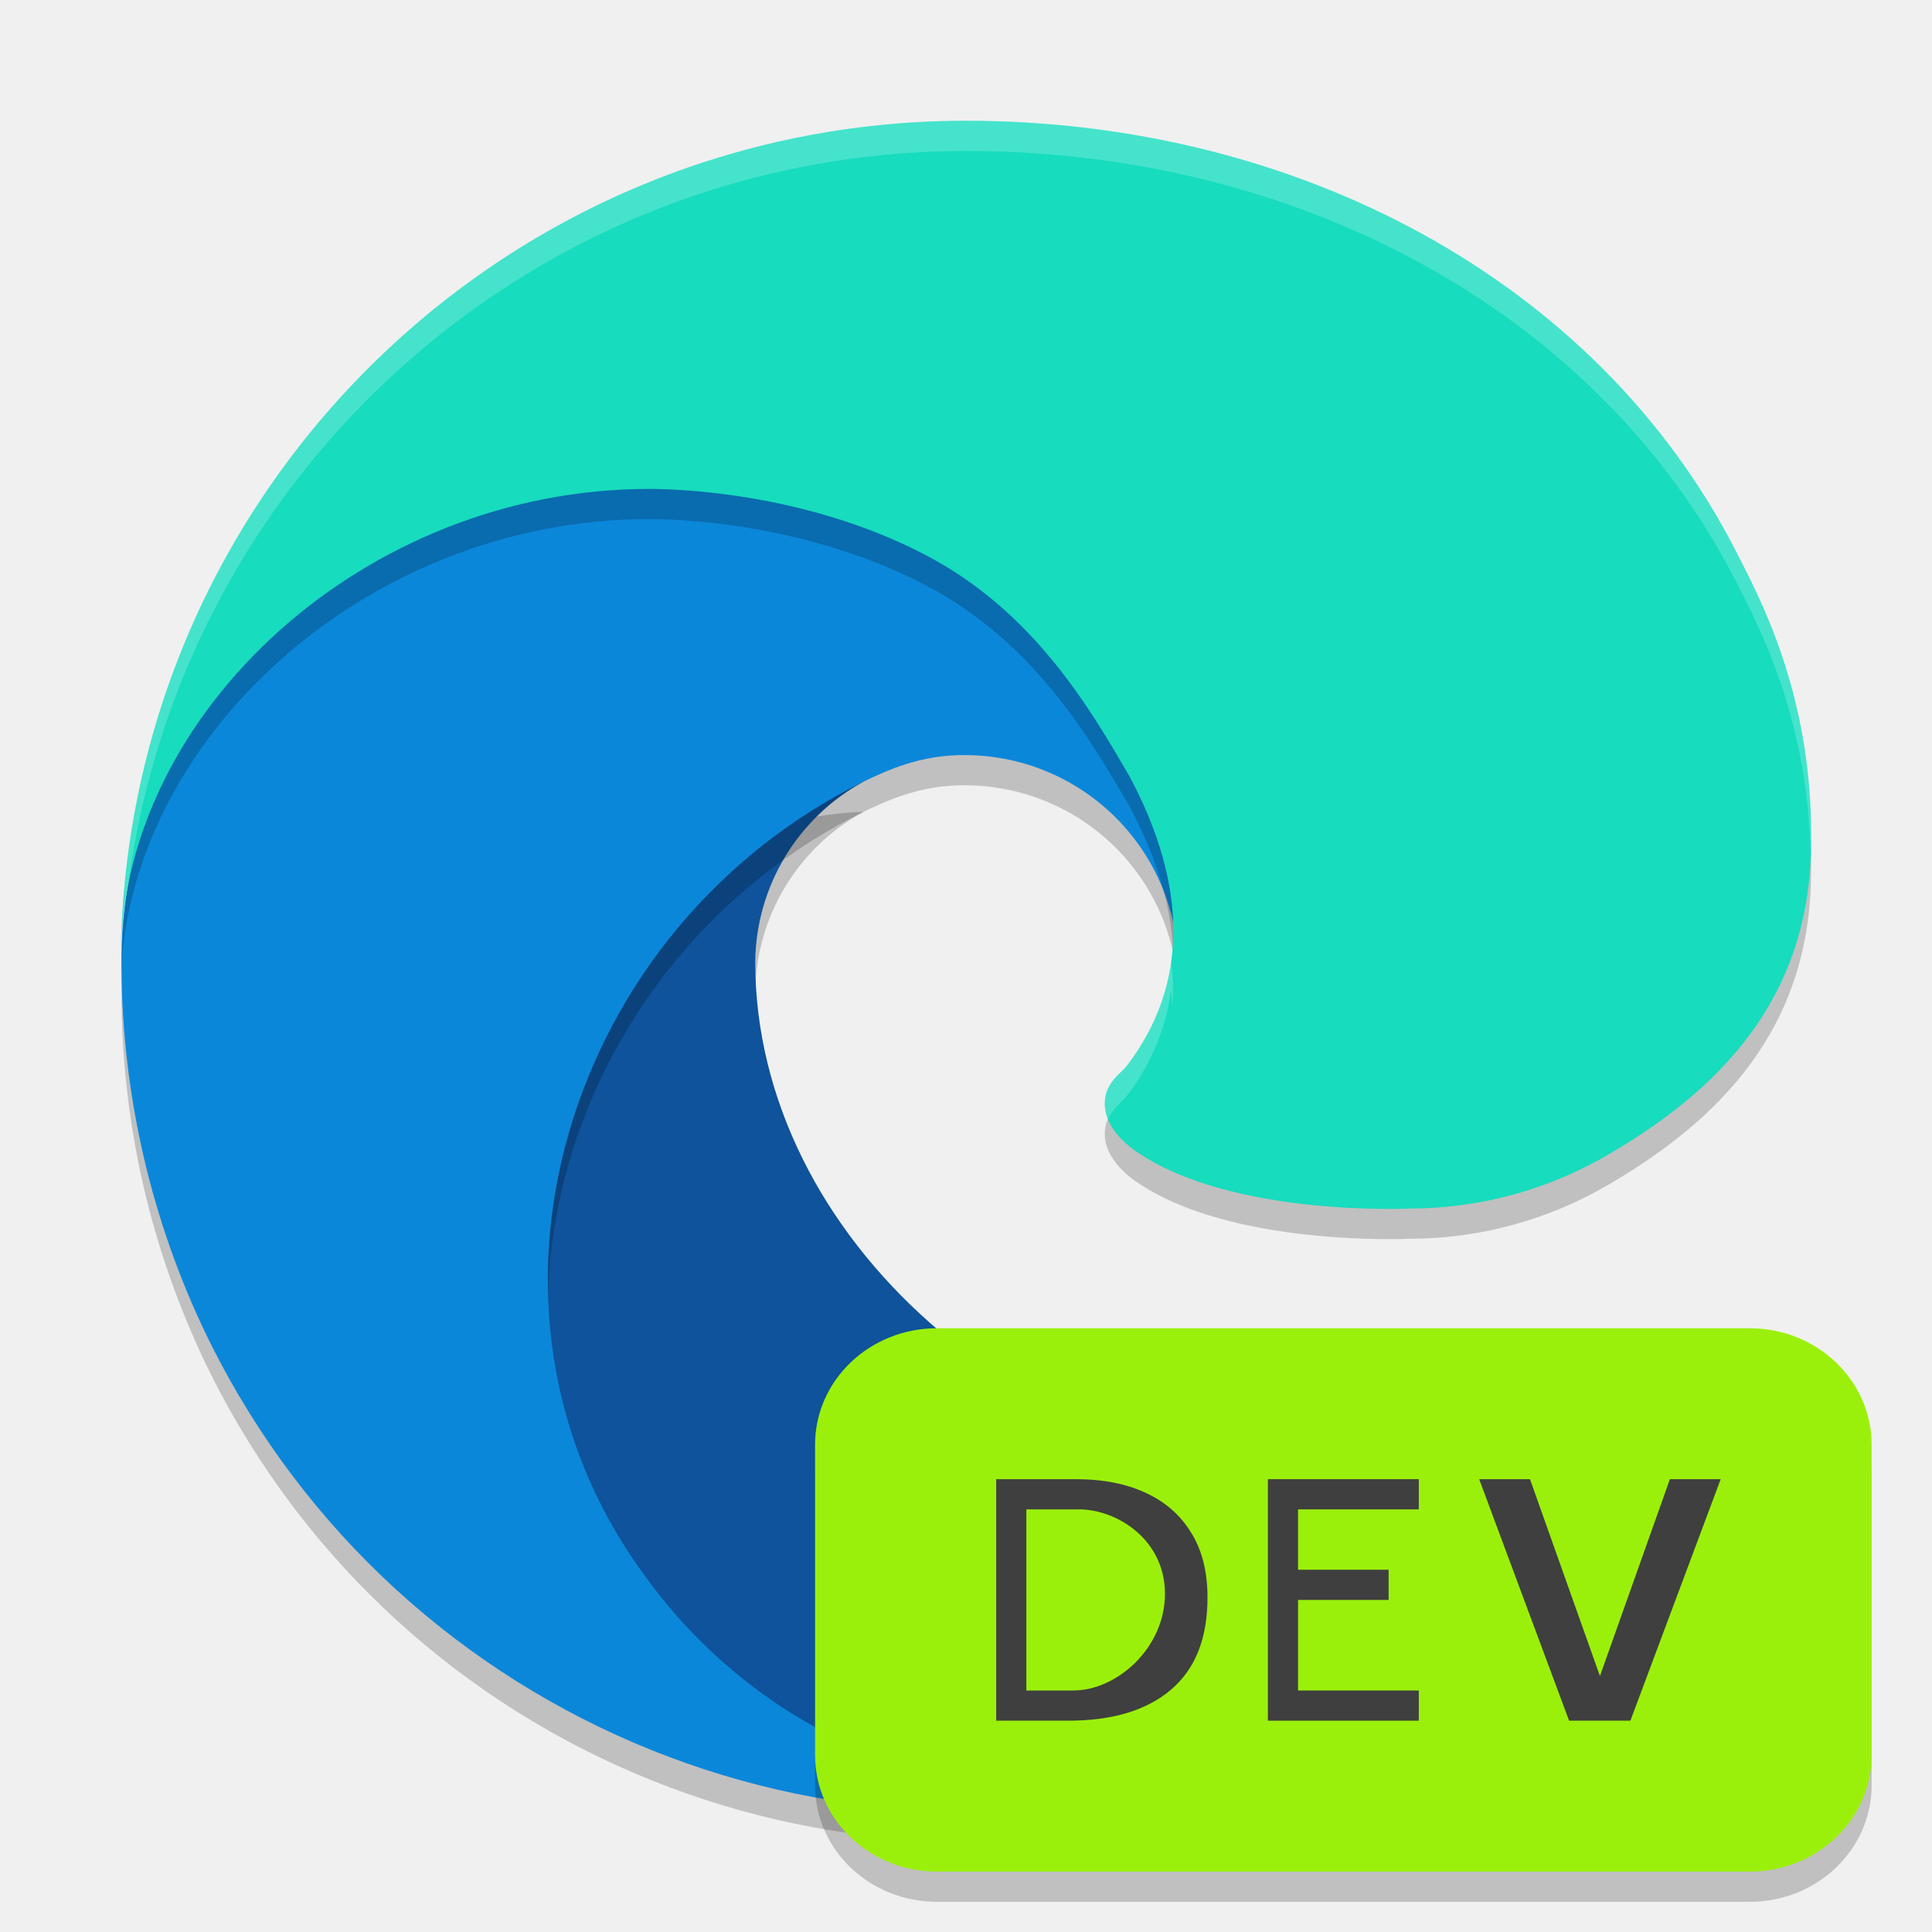
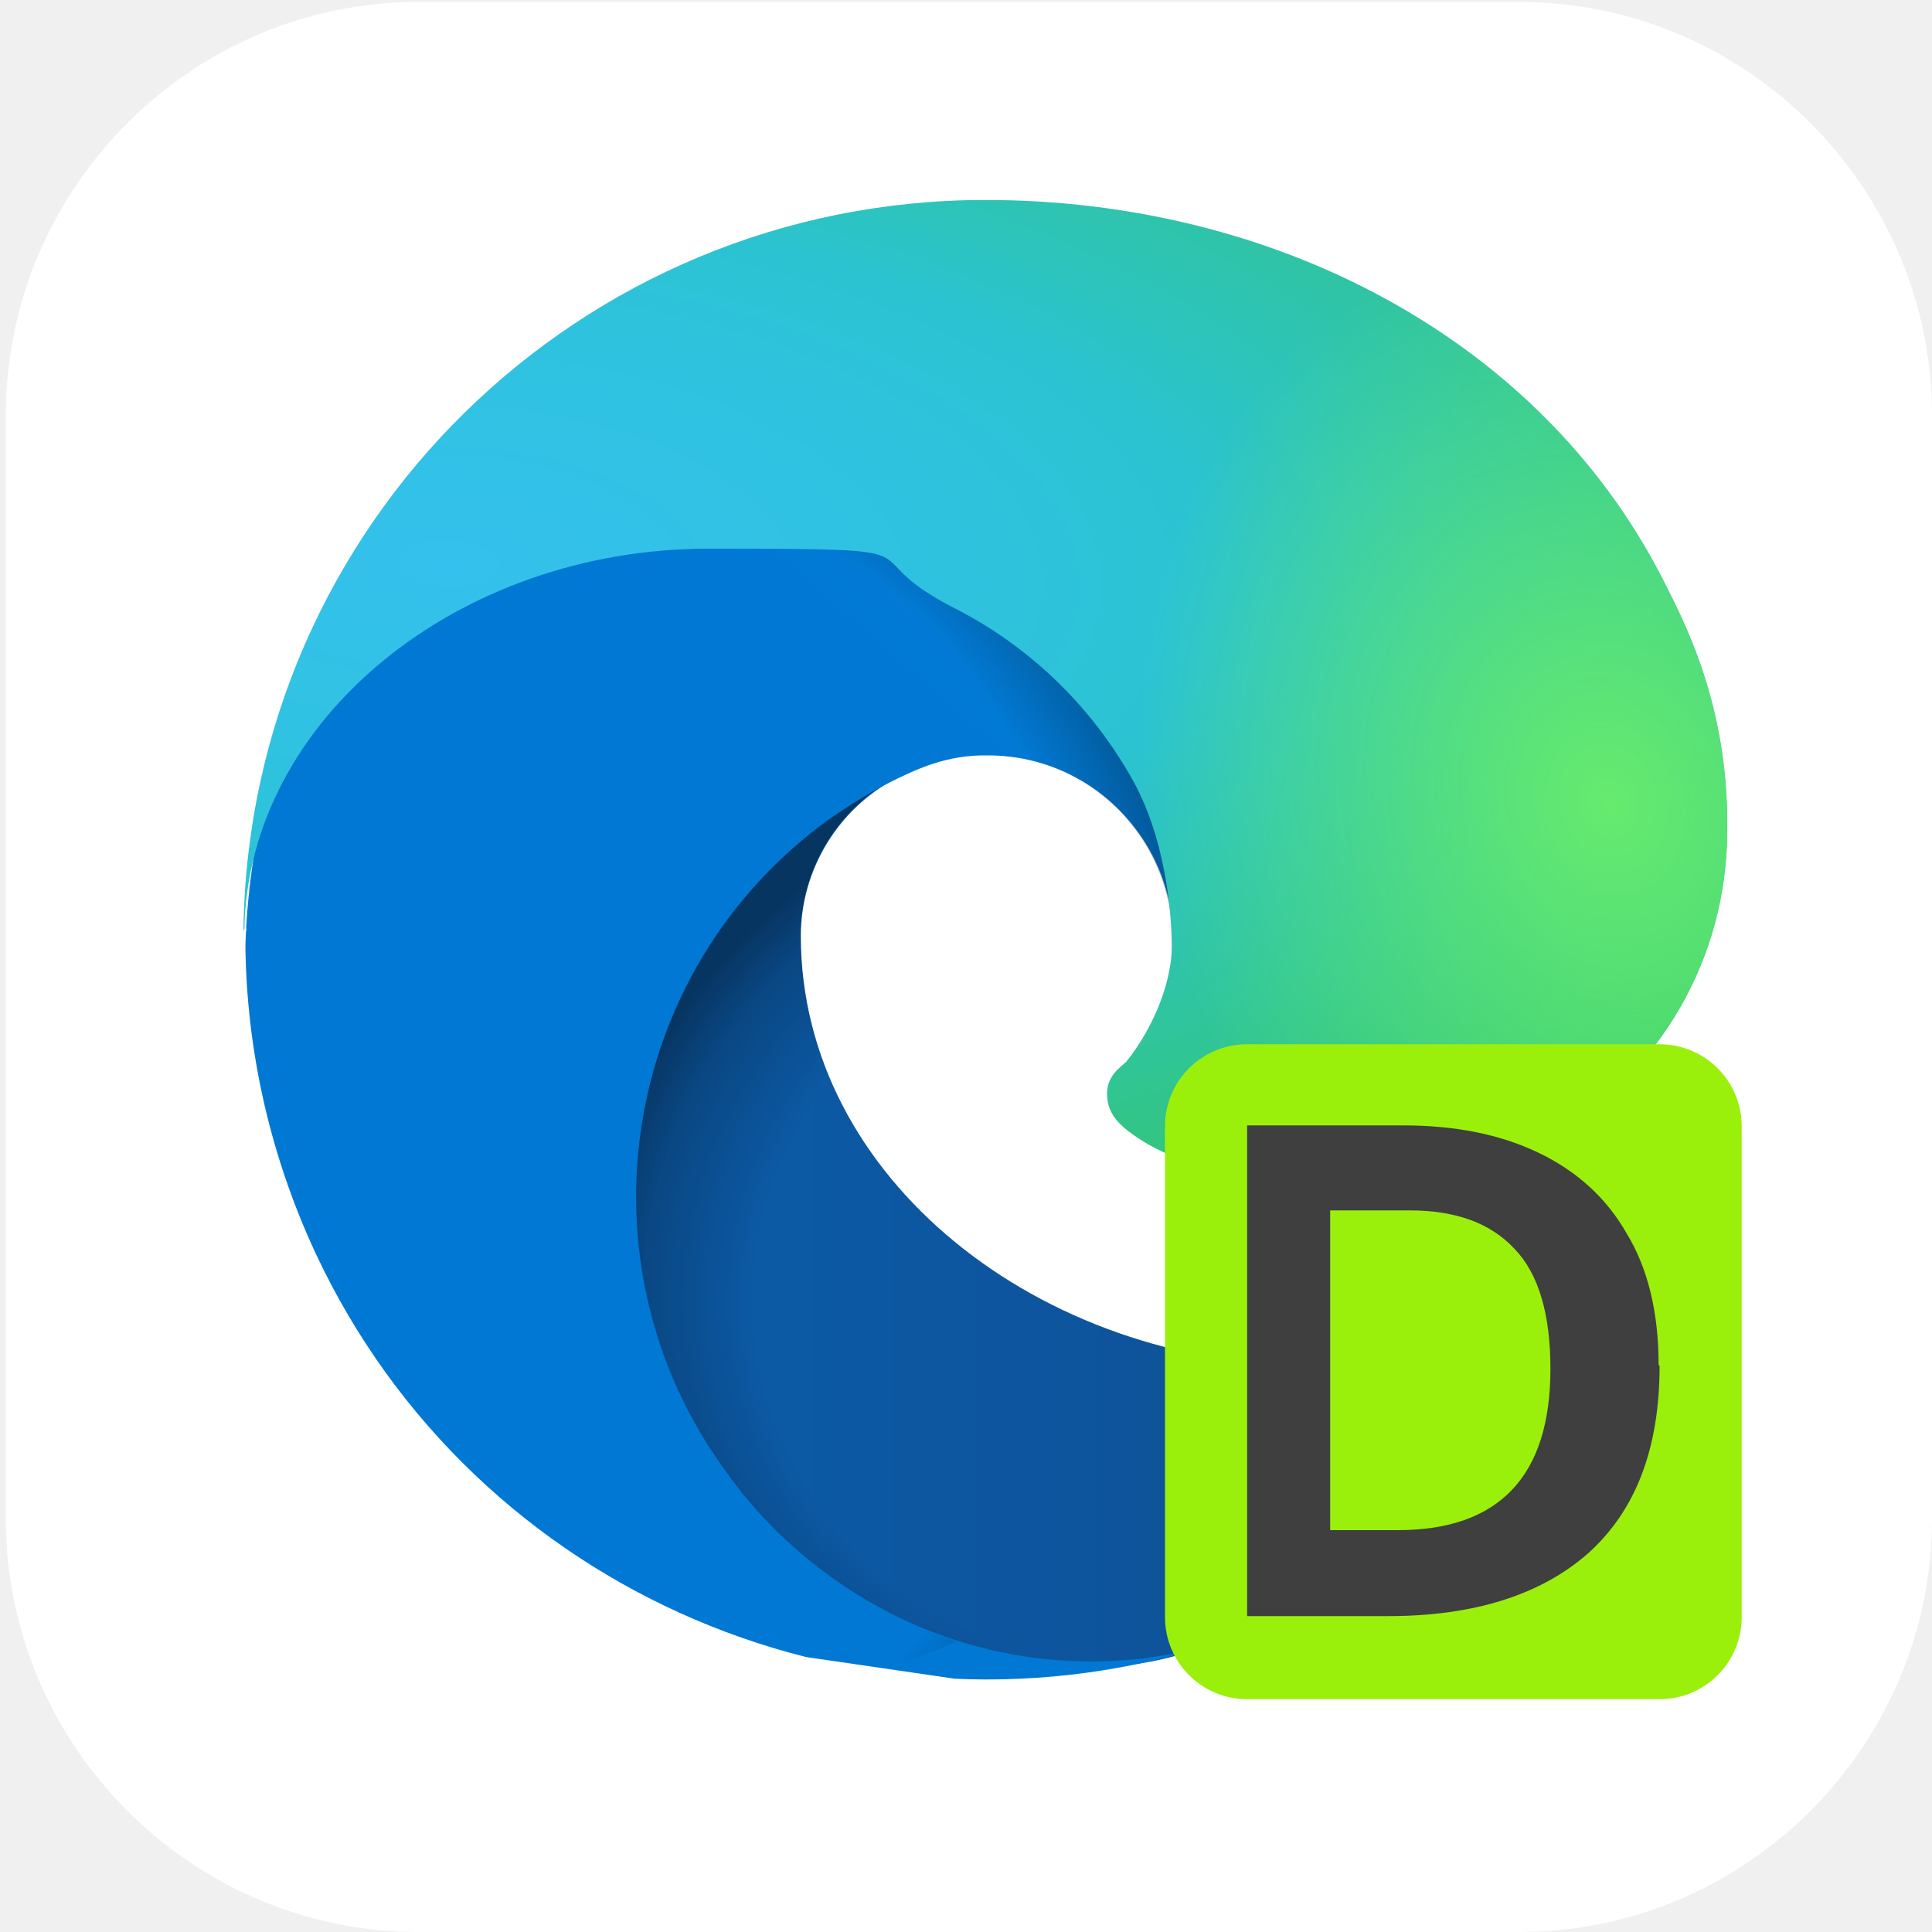
- <svg xmlns="http://www.w3.org/2000/svg" width="64" height="64" version="1.1">
-   <path style="opacity:0.2" class="cls-1" d="m 54.542,46.673 c -2.683,2.64 -6.845,3.267 -10.158,3.283 -10.35,0 -19.366,-7.959 -19.366,-17.094 0.027,-2.495 1.402,-4.78 3.594,-5.973 -9.362,0.394 -11.768,10.148 -11.768,15.862 0,16.158 14.893,17.796 18.102,17.796 1.73,0 4.34,-0.503 5.906,-0.997 l 0.287,-0.096 c 6.027,-2.083 11.164,-6.156 14.567,-11.547 0.486,-0.766 -0.371,-1.674 -1.164,-1.233 z" />
-   <path style="fill:#0e539b" class="cls-1" d="m 54.542,45.673 c -2.683,2.64 -6.845,3.267 -10.158,3.283 -10.35,0 -19.366,-7.959 -19.366,-17.094 0.027,-2.495 1.402,-4.78 3.594,-5.973 -9.362,0.394 -11.768,10.148 -11.768,15.862 0,16.158 14.893,17.796 18.102,17.796 1.73,0 4.34,-0.503 5.906,-0.997 l 0.287,-0.096 c 6.027,-2.083 11.164,-6.156 14.567,-11.547 0.486,-0.766 -0.371,-1.674 -1.164,-1.233 z" />
-   <path style="opacity:0.2" class="cls-3" d="m 26.287,57.8 c -1.951,-1.211 -3.642,-2.797 -4.974,-4.667 -6.464,-8.856 -2.537,-21.399 7.299,-26.244 0.682,-0.321 1.848,-0.903 3.399,-0.875 2.215,0.016 4.294,1.068 5.619,2.843 0.883,1.179 1.37,2.608 1.391,4.081 0,-0.046 5.35,-17.409 -17.498,-17.409 -9.602,0 -17.498,9.111 -17.498,17.105 -0.038,4.228 0.867,8.412 2.649,12.247 6.028,12.859 20.731,19.168 34.205,14.677 -4.613,1.454 -10.471,0.815 -14.572,-1.75 z" />
-   <path style="fill:#0b87da" class="cls-3" d="m 26.287,56.8 c -1.951,-1.211 -3.642,-2.797 -4.974,-4.667 -6.464,-8.856 -2.537,-21.399 7.299,-26.244 0.682,-0.321 1.848,-0.903 3.399,-0.875 2.215,0.016 4.294,1.068 5.619,2.843 0.883,1.179 1.37,2.608 1.391,4.081 0,-0.046 5.35,-17.409 -17.498,-17.409 -9.602,0 -17.498,9.111 -17.498,17.105 -0.038,4.228 0.867,8.412 2.649,12.247 6.028,12.859 20.731,19.168 34.205,14.677 -4.613,1.454 -10.471,0.815 -14.572,-1.75 z" />
-   <path style="opacity:0.2" class="cls-5" d="m 37.319,36.318 c -0.177,0.23 -0.722,0.547 -0.722,1.238 0,0.571 0.372,1.12 1.032,1.581 3.145,2.187 9.075,1.898 9.09,1.898 2.331,-0.006 4.617,-0.636 6.621,-1.826 4.113,-2.401 6.646,-5.563 6.656,-10.326 0.057,-4.901 -1.75,-8.16 -2.48,-9.603 C 52.882,10.215 42.877,5.001 31.998,5.001 16.687,5 4.215,17.295 4,32.601 4.105,24.61 12.049,17.196 21.498,17.196 c 0.766,0 5.131,0.074 9.187,2.202 3.574,1.876 5.446,5.103 6.748,7.349 1.892,3.569 1.973,6.847 -0.114,9.571 z" />
-   <path style="fill:#17dcbe" class="cls-5" d="m 37.319,35.318 c -0.177,0.23 -0.722,0.547 -0.722,1.238 0,0.571 0.372,1.12 1.032,1.581 3.145,2.187 9.075,1.898 9.09,1.898 2.331,-0.006 4.617,-0.636 6.621,-1.826 4.113,-2.401 6.646,-5.563 6.656,-10.326 0.057,-4.901 -1.75,-8.16 -2.48,-9.603 C 52.882,9.215 42.877,4.001 31.998,4.001 16.687,4 4.215,16.295 4,31.601 4.105,23.61 12.049,16.196 21.498,16.196 c 0.766,0 5.131,0.074 9.187,2.202 3.574,1.876 5.446,5.103 6.748,7.349 1.892,3.569 1.973,6.847 -0.114,9.571 z" />
-   <path style="opacity:0.2;fill:#ffffff" d="M 32 4.002 C 16.69 4 4.215 16.295 4 31.602 C 4.01 30.834 4.094 30.071 4.244 29.32 C 6.049 15.577 17.802 5.001 32 5.002 C 42.88 5.002 52.883 10.216 57.518 19.281 C 58.213 20.656 59.866 23.694 59.975 28.211 C 59.984 28.103 59.998 27.997 59.998 27.883 C 60.055 22.982 58.248 19.727 57.518 18.283 C 52.883 9.218 42.88 4.002 32 4.002 z M 38.793 31.789 C 38.63 33.041 38.156 34.225 37.32 35.316 C 37.143 35.546 36.598 35.864 36.598 36.555 C 36.598 36.728 36.637 36.898 36.707 37.064 C 36.875 36.699 37.192 36.482 37.32 36.316 C 38.156 35.225 38.63 34.041 38.793 32.789 C 38.817 32.979 38.827 33.166 38.838 33.354 C 38.872 32.843 38.86 32.321 38.793 31.789 z" />
-   <rect style="opacity:0.2" width="35" height="18" x="27" y="45" rx="4.038" ry="3.857" />
-   <rect style="fill:#9bf00b" width="35" height="18" x="27" y="44" rx="4.038" ry="3.857" />
-   <path style="fill:#3f3f3f" d="m 47,57 h -5 v -8 h 5 V 50 h -4 v 2 h 3 v 1 H 43 V 56 h 4 z" />
-   <path style="fill:#3f3f3f" d="m 40,52.922 c 0,1.352 -0.406,2.372 -1.218,3.059 C 37.978,56.66 36.847,57 35.389,57 H 33 v -8 h 2.649 c 0.883,0 1.648,0.149 2.294,0.448 0.654,0.299 1.159,0.739 1.514,1.322 C 39.819,51.345 40,52.063 40,52.922 Z M 35.743,50 H 34 v 6 h 1.554 C 37,56 38.591,54.591 38.591,52.796 38.591,51 37,50 35.743,50 Z" />
-   <path style="fill:#3f3f3f" d="m 57,49 -2.991,8 H 51.978 L 49,49 h 1.683 L 53,55.521 55.317,49 Z" />
+ <svg xmlns="http://www.w3.org/2000/svg" id="_图层_1" version="1.1" viewBox="0 0 200 200" width="64" height="64">
+   <defs>
+     <style>
+       .st0 {
+         clip-path: url(#clippath-6);
+       }
+ 
+       .st1 {
+         clip-path: url(#clippath-7);
+       }
+ 
+       .st2, .st3 {
+         fill: #0b87da;
+       }
+ 
+       .st4 {
+         clip-path: url(#clippath-4);
+       }
+ 
+       .st5 {
+         mask: url(#mask-1);
+       }
+ 
+       .st6 {
+         fill: url(#_未命名的渐变_8);
+       }
+ 
+       .st7, .st8, .st9, .st10, .st11, .st12, .st3, .st13 {
+         display: none;
+       }
+ 
+       .st7, .st8, .st14, .st15, .st16 {
+         isolation: isolate;
+       }
+ 
+       .st7, .st17 {
+         opacity: .2;
+       }
+ 
+       .st8 {
+         opacity: .1;
+       }
+ 
+       .st8, .st18, .st19 {
+         fill: #fff;
+       }
+ 
+       .st20 {
+         fill: url(#_未命名的渐变_5);
+       }
+ 
+       .st21, .st11 {
+         fill: #0e539b;
+       }
+ 
+       .st9 {
+         fill: #a448ba;
+       }
+ 
+       .st22 {
+         fill: #3f3f3f;
+       }
+ 
+       .st23 {
+         clip-path: url(#clippath-9);
+       }
+ 
+       .st24 {
+         clip-path: url(#clippath-10);
+       }
+ 
+       .st25 {
+         mask: url(#mask);
+       }
+ 
+       .st26 {
+         fill: #9bf00b;
+       }
+ 
+       .st19, .st27, .st28, .st29 {
+         fill-rule: evenodd;
+       }
+ 
+       .st30 {
+         clip-path: url(#clippath-11);
+       }
+ 
+       .st31 {
+         fill: none;
+       }
+ 
+       .st32 {
+         mask: url(#mask-2);
+       }
+ 
+       .st33 {
+         clip-path: url(#clippath-1);
+       }
+ 
+       .st34 {
+         fill: url(#_未命名的渐变_24);
+       }
+ 
+       .st35 {
+         fill: url(#_未命名的渐变_9);
+       }
+ 
+       .st36, .st12 {
+         fill: #17dcbe;
+       }
+ 
+       .st37 {
+         clip-path: url(#clippath-5);
+       }
+ 
+       .st38 {
+         fill: url(#_未命名的渐变_6);
+       }
+ 
+       .st39 {
+         clip-path: url(#clippath-8);
+       }
+ 
+       .st40 {
+         fill: url(#_未命名的渐变_7);
+       }
+ 
+       .st41 {
+         clip-path: url(#clippath-3);
+       }
+ 
+       .st42 {
+         clip-path: url(#clippath-12);
+       }
+ 
+       .st43 {
+         fill: url(#_未命名的渐变_13);
+       }
+ 
+       .st27 {
+         fill: #12121c;
+       }
+ 
+       .st44 {
+         fill: url(#_未命名的渐变_23);
+       }
+ 
+       .st28 {
+         fill: #c0bfbc;
+       }
+ 
+       .st14 {
+         opacity: .3;
+       }
+ 
+       .st15 {
+         opacity: .4;
+       }
+ 
+       .st45 {
+         clip-path: url(#clippath-2);
+       }
+ 
+       .st46 {
+         mask: url(#mask-4);
+       }
+ 
+       .st47 {
+         fill: url(#_未命名的渐变_4);
+       }
+ 
+       .st48 {
+         fill-opacity: .1;
+       }
+ 
+       .st49 {
+         fill: #50e6ff;
+       }
+ 
+       .st16 {
+         opacity: .4;
+       }
+ 
+       .st50 {
+         clip-path: url(#clippath);
+       }
+ 
+       .st13 {
+         fill: url(#_未命名的渐变_14);
+       }
+ 
+       .st51 {
+         mask: url(#mask-3);
+       }
+ 
+       .st52 {
+         fill: url(#_未命名的渐变_2);
+       }
+     </style>
+     <linearGradient id="_未命名的渐变_14" data-name="未命名的渐变 14" x1="305.9" y1="-98.4" x2="305.9" y2="-297.4" gradientTransform="translate(-206 -96) scale(1 -1)" gradientUnits="userSpaceOnUse">
+       <stop offset="0" stop-color="#edece9" />
+       <stop offset="1" stop-color="#fff" />
+     </linearGradient>
+     <radialGradient id="_未命名的渐变_13" data-name="未命名的渐变 13" cx="1430.9" cy="463.5" fx="1430.9" fy="463.5" r="156.4" gradientTransform="translate(-600.4 -536.8) rotate(77) scale(.5 -1.1) skewX(14.8)" gradientUnits="userSpaceOnUse">
+       <stop offset="0" stop-color="#dc8add" />
+       <stop offset="1" stop-color="#813d9c" />
+     </radialGradient>
+     <clipPath id="clippath">
+       <rect class="st31" x="-62.1" y="-39.9" width="432" height="268.3" />
+     </clipPath>
+     <mask id="mask" x="-44.1" y="-11.7" width="288" height="225.9" maskUnits="userSpaceOnUse">
+       <g id="d">
+         <rect class="st48" x="-44.1" y="-11.7" width="288" height="225.9" />
+       </g>
+     </mask>
+     <clipPath id="clippath-1">
+       <rect class="st31" x="-62.1" y="-39.9" width="432" height="268.3" />
+     </clipPath>
+     <mask id="mask-1" x="-44.1" y="-11.7" width="288" height="225.9" maskUnits="userSpaceOnUse">
+       <g id="f">
+         <rect class="st48" x="-44.1" y="-11.7" width="288" height="225.9" />
+       </g>
+     </mask>
+     <clipPath id="clippath-2">
+       <rect class="st31" x=".6" y=".9" width="199.5" height="199.1" />
+     </clipPath>
+     <clipPath id="clippath-3">
+       <path class="st31" d="M60.5,124c0,44.3,40.8,48.7,49.7,48.7s11.9-1.4,16.2-2.8l.8-.2c16.5-5.7,30.6-16.8,39.9-31.6.7-1.1.3-2.6-.8-3.3-.7-.4-1.6-.5-2.4,0-2.1,1.1-4.2,2-6.4,2.8-6.9,2.6-14.2,3.9-21.5,3.8-28.4,0-53.1-19.5-53.1-44.5,0-6.8,3.8-13.1,9.8-16.3-25.7,1.1-32.3,27.8-32.3,43.4" />
+     </clipPath>
+     <linearGradient id="_未命名的渐变_24" data-name="未命名的渐变 24" x1="-.4" y1="199.5" x2="-.2" y2="199.5" gradientTransform="translate(288.5 102750.3) scale(514.5 -514.5)" gradientUnits="userSpaceOnUse">
+       <stop offset="0" stop-color="#0c59a4" />
+       <stop offset="1" stop-color="#114a8b" />
+     </linearGradient>
+     <clipPath id="clippath-4">
+       <rect class="st31" x=".6" y=".9" width="199.5" height="199.1" />
+     </clipPath>
+     <clipPath id="clippath-5">
+       <rect class="st31" x="60.5" y="80.6" width="106.9" height="92.1" />
+     </clipPath>
+     <clipPath id="clippath-6">
+       <path class="st31" d="M163.9,134.7c-2.1,1.1-4.2,2-6.4,2.8-6.9,2.6-14.2,3.9-21.5,3.8-28.4,0-53.1-19.5-53.1-44.5,0-6.8,3.8-13.1,9.8-16.3-25.7,1.1-32.3,27.8-32.3,43.4,0,44.3,40.8,48.7,49.7,48.7s11.9-1.4,16.2-2.8l.8-.2c16.5-5.7,30.6-16.8,39.9-31.6.7-1.1.3-2.6-.8-3.3-.7-.4-1.6-.5-2.4,0" />
+     </clipPath>
+     <radialGradient id="_未命名的渐变_23" data-name="未命名的渐变 23" cx="-13.5" cy="205.9" fx="-13.5" fy="205.9" r="1" gradientTransform="translate(890.1 11294.4) scale(57.2 -54.2)" gradientUnits="userSpaceOnUse">
+       <stop offset="0" stop-color="#000" />
+       <stop offset=".7" stop-color="#000" />
+       <stop offset=".9" stop-color="gray" />
+       <stop offset="1" stop-color="#fff" />
+     </radialGradient>
+     <mask id="mask-2" x="60.5" y="80.6" width="107.2" height="92.1" maskUnits="userSpaceOnUse">
+       <rect class="st44" x="60.5" y="80.6" width="107.2" height="92.1" />
+     </mask>
+     <radialGradient id="_未命名的渐变_2" data-name="未命名的渐变 2" cx="-13.5" cy="205.9" fx="-13.5" fy="205.9" r="1" gradientTransform="translate(890.1 11294.4) scale(57.2 -54.2)" gradientUnits="userSpaceOnUse">
+       <stop offset="0" stop-color="#000" />
+       <stop offset=".7" stop-color="#000" />
+       <stop offset=".9" stop-color="#000" />
+       <stop offset="1" stop-color="#000" />
+     </radialGradient>
+     <clipPath id="clippath-7">
+       <path class="st31" d="M25.4,96.3c-.1,11.6,2.4,23,7.3,33.5,16.5,35.2,56.9,52.4,93.8,40.1-12.6,4-26.4,2.2-37.7-4.8h0c-5.3-3.3-10-7.6-13.6-12.7-15.8-21.5-11.1-51.8,10.5-67.5,2.3-1.6,4.7-3.1,7.2-4.3,1.9-.9,5.1-2.5,9.4-2.4,6.1,0,11.8,2.9,15.4,7.8,2.4,3.2,3.7,7.2,3.8,11.2,0-.1,14.7-47.6-48-47.6s-48,24.9-48,46.8" />
+     </clipPath>
+     <linearGradient id="_未命名的渐变_4" data-name="未命名的渐变 4" x1="1.3" y1="200" x2="1.5" y2="200" gradientTransform="translate(-69456.6 -64621.2) rotate(132.5) scale(475.1 -475.1)" gradientUnits="userSpaceOnUse">
+       <stop offset="0" stop-color="#1b9de2" />
+       <stop offset=".2" stop-color="#1595df" />
+       <stop offset=".7" stop-color="#0680d7" />
+       <stop offset="1" stop-color="#0078d4" />
+     </linearGradient>
+     <clipPath id="clippath-8">
+       <rect class="st31" x=".6" y=".9" width="199.5" height="199.1" />
+     </clipPath>
+     <clipPath id="clippath-9">
+       <path class="st31" d="M70.7,173.9h10.5c25,0,45.3-22.2,45.3-49.6v-25.2c0-27.4-20.3-49.6-45.3-49.6h-10.5c-25,0-45.3,22.2-45.3,49.6v25.2c0,27.4,20.3,49.6,45.3,49.6Z" />
+     </clipPath>
+     <clipPath id="clippath-10">
+       <path class="st31" d="M88.7,165.1c-5.3-3.3-10-7.6-13.6-12.7-15.8-21.5-11.1-51.8,10.5-67.5,2.3-1.6,4.7-3.1,7.2-4.3,1.9-.9,5.1-2.5,9.4-2.4,6.1,0,11.8,2.9,15.4,7.8,2.4,3.2,3.7,7.2,3.8,11.2,0-.1,14.7-47.6-48-47.6s-48,24.9-48,46.8c-.1,11.6,2.4,23,7.3,33.5,16.5,35.2,56.9,52.4,93.8,40.1-12.6,4-26.4,2.2-37.7-4.8h0Z" />
+     </clipPath>
+     <radialGradient id="_未命名的渐变_6" data-name="未命名的渐变 6" cx="2.3" cy="211.7" fx="2.3" fy="211.7" r="1" gradientTransform="translate(14577.4 2515) rotate(-81.4) scale(85.8 -69.5) skewX(0)" gradientUnits="userSpaceOnUse">
+       <stop offset="0" stop-color="#000" />
+       <stop offset=".8" stop-color="#000" />
+       <stop offset=".9" stop-color="gray" />
+       <stop offset="1" stop-color="#fff" />
+     </radialGradient>
+     <mask id="mask-3" x="5.6" y="33.3" width="150.1" height="165.2" maskUnits="userSpaceOnUse">
+       <polygon class="st38" points="5.6 179.3 27.8 33.3 155.7 52.5 133.6 198.4 5.6 179.3" />
+     </mask>
+     <radialGradient id="_未命名的渐变_5" data-name="未命名的渐变 5" cx="2.3" cy="211.7" fx="2.3" fy="211.7" r="1" gradientTransform="translate(14577.4 2515) rotate(-81.4) scale(85.8 -69.5) skewX(0)" gradientUnits="userSpaceOnUse">
+       <stop offset="0" stop-color="#000" />
+       <stop offset=".8" stop-color="#000" />
+       <stop offset=".9" stop-color="#000" />
+       <stop offset="1" stop-color="#000" />
+     </radialGradient>
+     <clipPath id="clippath-11">
+       <path class="st31" d="M25.3,96.3c.3-21.8,22.1-39.5,48-39.5s14.1.2,25.2,6c7.8,3.9,14.2,10,18.5,17.5,3.7,6.3,4.3,14.4,4.3,17.7s-1.6,8-4.7,11.9h0c-.5.5-2,1.4-2,3.3s1,3.1,2.9,4.4c8.6,6,24.8,5.1,24.9,5.1,6.4,0,12.7-1.7,18.2-5,11.3-6.6,18.2-18.6,18.2-31.7.2-13.4-4.8-22.3-6.8-26.3-12.8-24.8-40.2-39-70-39-42,0-76.2,33.6-76.8,75.5" />
+     </clipPath>
+     <radialGradient id="_未命名的渐变_7" data-name="未命名的渐变 7" cx="-2.4" cy="197" fx="-2.4" fy="197" r="1" gradientTransform="translate(-50892.4 -1570.9) rotate(92.3) scale(121.2 -258.7) skewX(-.3)" gradientUnits="userSpaceOnUse">
+       <stop offset="0" stop-color="#35c1f1" />
+       <stop offset="0" stop-color="#34c1ed" />
+       <stop offset=".2" stop-color="#2fc2df" />
+       <stop offset=".3" stop-color="#2bc3d2" />
+       <stop offset=".7" stop-color="#36c752" />
+       <stop offset="1" stop-color="#36c752" />
+     </radialGradient>
+     <clipPath id="clippath-12">
+       <path class="st31" d="M25.3,96.3c.3-21.8,22.1-39.5,48-39.5s14.1.2,25.2,6c7.8,3.9,14.2,10,18.5,17.5,3.7,6.3,4.3,14.4,4.3,17.7s-1.6,8-4.7,11.9h0c-.5.5-2,1.4-2,3.3s1,3.1,2.9,4.4c8.6,6,24.8,5.1,24.9,5.1,6.4,0,12.7-1.7,18.2-5,11.3-6.6,18.2-18.6,18.2-31.7.2-13.4-4.8-22.3-6.8-26.3-12.8-24.8-40.2-39-70-39-42,0-76.2,33.6-76.8,75.5" />
+     </clipPath>
+     <radialGradient id="_未命名的渐变_9" data-name="未命名的渐变 9" cx="-9" cy="186.3" fx="-9" fy="186.3" r="1" gradientTransform="translate(-8162.3 3064.1) rotate(73.7) scale(58.2 -47.4) skewX(0)" gradientUnits="userSpaceOnUse">
+       <stop offset="0" stop-color="#fff" />
+       <stop offset="1" stop-color="#000" />
+     </radialGradient>
+     <mask id="mask-4" x="-2.3" y="-20.9" width="209" height="186.1" maskUnits="userSpaceOnUse">
+       <polygon class="st35" points="166.9 -20.9 206.7 115.3 37.5 165.1 -2.3 28.9 166.9 -20.9" />
+     </mask>
+     <radialGradient id="_未命名的渐变_8" data-name="未命名的渐变 8" cx="-9" cy="186.3" fx="-9" fy="186.3" r="1" gradientTransform="translate(-8162.3 3064.1) rotate(73.7) scale(58.2 -47.4) skewX(0)" gradientUnits="userSpaceOnUse">
+       <stop offset="0" stop-color="#66eb6e" />
+       <stop offset="1" stop-color="#66eb6e" />
+     </radialGradient>
+   </defs>
+   <path class="st18" d="M157.3,200H43.3c-23.5,0-42.7-19.3-42.7-42.8V43c0-23.5,19.2-42.8,42.7-42.8h114c23.5,0,42.7,19.3,42.7,42.8v114.2c0,23.5-19.2,42.8-42.7,42.8h0Z" />
+   <g class="st10">
+     <path class="st18" d="M184.1,110.5c0-12.2-5.3-23.8-14.6-31.9-9.1-7.9-21.3-11.4-33.4-9.5-4.4-15.7-17.6-27.6-34.1-30.7-16.3-2.8-32.9,3.9-42.3,17.2-5.6,7.8-8.6,17.1-8.4,26.7-18.3,3.4-30.9,19.7-29.2,37.8,1.1,18,16.3,32.2,34.8,32.5h90.3c.9,0,1.8-.2,2.5-.6,20.1-4,34.5-21.3,34.2-41.3l.2-.2Z" />
+   </g>
+   <g class="st10">
+     <path class="st13" d="M19,2.4h162c10,0,18,6.3,18,14.1l-.2,141.4-54,42.4H19.2c-10,0-18-6.3-18-14.1L.9,16.6c0-7.8,8-14.1,18-14.1Z" />
+     <path class="st43" d="M39.7,16.5h120.1c11.6,0,21,9.4,21,21v116.1c0,7.1-3.6,13.7-9.5,17.6l-17.3,11.3c-3.4,2.2-7.4,3.4-11.5,3.4H39.7c-11.6,0-21-9.4-21-21V37.6c0-11.6,9.4-21,21-21Z" />
+     <path class="st27" d="M168.6,58.4c-26.3-2.6-43.5,1.8-58.2,7.8,15-14.8,33.6-19.4,58.2-7.8Z" />
+     <path class="st27" d="M24.7,68.4c25-6.8,43-5.3,59-1.8-18.6-12-38.1-13.5-59,1.8Z" />
+     <g class="st50">
+       <g class="st25">
+         <path class="st27" d="M168.6,61.3c-26.3-2.6-43.5,1.8-58.2,7.8,15-14.8,33.6-19.4,58.2-7.8Z" />
+       </g>
+     </g>
+     <g class="st33">
+       <g class="st5">
+         <path class="st27" d="M24.7,71.3c25-6.8,43-5.3,59-1.8-18.6-12-38.1-13.5-59,1.8Z" />
+       </g>
+     </g>
+     <path class="st28" d="M180.8,77.6c-63.3,25.4-123.8,24.5-162.7,19.6v24.1c63.1,35.9,119.8,19.2,162.7-9.3v-34.5Z" />
+     <path class="st19" d="M180.8,77.6c-5.6,2.2-11.2,4.3-16.7,6.1,2.4,6.5,11.2,28.6,12.2,31.2,1.5-1,3-1.9,4.5-2.9v-34.5ZM160.1,85.1c-7.6,2.4-15,4.5-22.4,6.2-.6,4.2,8.4,30.2,11.2,38.2,9.6-4.1,18.7-9,27.3-14.4-1.7-3.9-10.9-25.1-16.1-29.9ZM133.4,92.2c-8.6,1.9-17.1,3.4-25.4,4.6-.2,9.1,4,35.7,5.2,43.2,12.4-2.1,24.3-5.7,35.6-10.5-2.9-7.8-12.2-32.9-15.5-37.2ZM113.3,140c-1.2-7.6-5.9-34.7-9.8-42.6-9.9,1.2-19.4,2-28.6,2.3-2.9,6.8-3.2,33.4-3.2,40.7,14.4,2.1,28.3,1.8,41.6-.4ZM71.7,140.4c0-7.2-.1-32.8-1.5-40.5-9.1.2-17.7,0-25.8-.3-3.1,5.4-5.7,23.5-6.8,31.3,11.7,4.8,23.1,7.9,34.2,9.5ZM18.1,97.2v24.1c6.5,3.7,13,6.9,19.4,9.5.8-7.8,2.7-25.6,2.8-31.5-8-.5-15.4-1.2-22.2-2.1Z" />
+     <path class="st18" d="M162.9,157.7c-10,0-18,6.3-18,14.1v28.2l54-42.4h-36Z" />
+   </g>
+   <g class="st10">
+     <path class="st7" d="M15.6,3.8h169.5c8.3,0,15,6.7,15,15v169.5c0,8.3-6.7,15-15,15H15.6c-8.3,0-15-6.7-15-15V18.7C.6,10.5,7.3,3.8,15.6,3.8Z" />
+     <path class="st9" d="M15.6.2h169.5c8.3,0,15,6.7,15,15v169.5c0,8.3-6.7,15-15,15H15.6c-8.3,0-15-6.7-15-15V15.2C.6,6.9,7.3.2,15.6.2Z" />
+     <g class="st17">
+       <path d="M152,42.9c-7.2,0-14.5,1.9-19.5,5.2l4.7,8.8c3.3-2.5,8.2-4,13-4,7,0,11,5.2,11,10.6h-13c-13.8-.1-19.4,5.1-19.4,12.7s5.7,13,16.3,13,13.7-1.9,16.1-5.8v5.4s13.9,0,13.9,0v-26.1c0-13.2-9.4-19.7-23.1-19.7h0ZM148.9,80.9c-4.6,0-7.4-2.1-7.4-5.2s1.9-4.3,8.1-4.2h11.6c0,0,0,2.6,0,2.6,0,4.2-7.9,6.9-12.3,6.9h0Z" />
+       <path d="M101.4,81c-1.7,1.4-2.8,1.9-4.3,1.9-2.2,0-2.9-1.4-2.9-5.7v-19.2c0-5.1-.5-8-1.9-10.3-2.1-3.5-8-5.4-13.8-5.4-9.2,0-16.4,4.8-16.4,11s1.9,4.2,4.2,4.2,4.4-2,4.4-4.1,0-.9-.2-1.6c-.2-.9-.3-1.7-.3-2.4,0-2.7,3.1-4.8,7-4.8s8.2,2.9,8.2,8.2v7.8c-13.4,4-17.4,5.1-21.6,8.8-2.1,2-3.5,5.3-3.5,8.6,0,6.2,4.3,10.5,10.2,10.5s9.1-2.1,15-7.2c.5,5.2,3.1,7.2,7.1,7.2s5.4-1.2,8.8-4.9v-2.6ZM85.4,75.4c0,3-.5,4-2.5,5.2-2.4,1.4-5.9,2.2-7.9,2.2-3.4,0-6.1-3.3-6.1-7.6v-.4c0-5.9,5.2-7.8,16.6-11.9v12.5Z" />
+       <path d="M154.6,117.7c-1.6-.1-3.6.4-6,1.7s-4.9,3.2-7.4,5.7c-2.5,2.5-4.8,5.5-7,9-2.1,3.5-3.6,7.5-4.6,11.8-.8,3.2-1,5.9-.8,8.3.2,2.3.7,4.1,1.5,5.6.8,1.4,1.7,2.4,2.8,3.1,1.1.7,2.1,1.1,3.1,1.1,2.1-.1,4.2-.6,6.2-1.4,1.8-.7,3.7-1.8,5.7-3.3,2-1.6,3.8-3.7,5.5-6.6,0,1.9,0,3.5.3,4.8.3,1.3.7,2.3,1,3.1.4.9.9,1.6,1.6,2.1.6.4,1.4.7,2.2.8.8.2,1.7.3,2.6.2,1,0,1.9-.2,2.8-.5.9-.3,1.7-.6,2.4-1.1,1-.7,2.3-1.9,3.8-3.6,1.6-1.8,3.2-3.7,4.8-5.7,1.7-2.1,3.3-4.2,4.8-6.3,1.5-2.1,2.8-3.9,3.7-5.3.8-1.1,1.3-2.1,1.5-3,.2-.8.2-1.5-.1-1.9-.3-.4-.7-.6-1.2-.4-.6,0-1.1.4-1.7,1.1-.4.6-1.1,1.5-2.1,2.7-.9,1.2-1.9,2.6-3.1,4.1-1.2,1.6-2.5,3.2-3.8,4.9-1.3,1.6-2.6,3.1-3.8,4.6-1.2,1.3-2.4,2.5-3.5,3.4-1.1.8-2,1.3-2.7,1.3s-1.5-.2-2-.5c-.4-.4-.7-1-.9-1.6-.2-.6-.3-1.3-.4-2,0-.8,0-1.5.1-2.1.2-1.1.4-1.9.5-2.7.1-.7.2-1.3.3-1.8.1-.6.2-1.1.3-1.6.1-.6.3-1.2.4-1.8.7-3.3,1.2-5.9,1.7-8,.4-2.1.7-3.7.9-4.9.2-1.2.3-2,.3-2.4s0-.8-.1-1c-.1,0-.4-.1-.8-.1s-.9,0-1.6.1c-.6,0-1.4.2-2.4.4,1.5-2.3,2-4.1,1.7-5.4-.3-1.4-.9-2.5-1.9-3.2-1.2-.8-2.7-1.3-4.6-1.7h0ZM152.2,124.3c.3,0,.5.1.7.3.2.3.3.7.4,1.2,0,.4,0,1-.1,1.8,0,.7-.4,1.6-.9,2.8.6-.1,1.1-.2,1.7-.3.6,0,1-.2,1.4-.3.4-.1.8-.2,1.1-.3.3,0,.3.5.1,1.7-.1,1.1-.4,2.6-.7,4.4-.3,1.8-.8,3.6-1.2,5.5-.5,1.9-.9,3.6-1.2,5,0,.4-.4.9-.9,1.7-.5.8-1.1,1.6-2,2.5-.8.9-1.7,1.8-2.7,2.7-1,.8-2,1.6-3,2.1-1,.5-1.9.8-2.9.8-1,0-1.8-.4-2.6-1.2-.4-.4-.7-1.3-.8-2.7-.1-1.4-.1-3,.1-4.9.3-1.8.7-3.8,1.4-5.8.6-2.1,1.5-4.1,2.5-5.9,2.5-4.5,4.7-7.5,6.6-9.1,1.5-1.3,2.6-1.9,3.4-1.9h0Z" />
+       <path class="st29" d="M70.9,117.7c-5.3,0-5.3,7.8,0,7.7h19.4s.6,0,1.1.4c.6.3,1,.4,1.1,1.8h0s.5,11.9.5,11.9c-.9-.3-1.5-.5-1.5-.5h-.5c0-.1-18.1-.1-18.1-.1-8.5,0-11.6,8.4-11.6,8.4l-.2.6v2.6c0,5.8,2.8,9.9,5.8,11.7,3,1.8,6,1.8,6,1.8h14.9l6.6-4.2v.6c.2,5.3,8.3,4.8,7.9-.5l-2-32.7h0c-.3-4-2.9-6.8-5.1-8.1-2.2-1.2-4.4-1.3-4.4-1.3h-.1s-19.7,0-19.7,0ZM72.9,146.5h16.9c.2,0,1,.3,2,.9,1.1.7,1.7,1,1.8,2.3l.3,1.1-8.4,5.4h-12.6s-.9,0-1.8-.6c-1-.6-2.1-1.4-2.1-5.2v-1.5c.2-.6,1-2.4,3.9-2.4Z" />
+     </g>
+     <g>
+       <path class="st18" d="M152,39.4c-7.2,0-14.5,1.9-19.5,5.2l4.7,8.8c3.3-2.5,8.2-4,13-4,7,0,11,5.2,11,10.6h-13c-13.8-.1-19.4,5.1-19.4,12.7s5.7,13,16.3,13,13.7-1.9,16.1-5.8v5.4s13.9,0,13.9,0v-26.1c0-13.2-9.4-19.7-23.1-19.7h0ZM148.9,77.4c-4.6,0-7.4-2.1-7.4-5.2s1.9-4.3,8.1-4.2h11.6c0,0,0,2.6,0,2.6,0,4.2-7.9,6.9-12.3,6.9h0Z" />
+       <path class="st18" d="M101.4,77.4c-1.7,1.4-2.8,1.9-4.3,1.9-2.2,0-2.9-1.4-2.9-5.7v-19.2c0-5.1-.5-8-1.9-10.3-2.1-3.5-8-5.4-13.8-5.4-9.2,0-16.4,4.8-16.4,11s1.9,4.2,4.2,4.2,4.4-2,4.4-4.1,0-.9-.2-1.6c-.2-.9-.3-1.7-.3-2.4,0-2.7,3.1-4.8,7-4.8s8.2,2.9,8.2,8.2v7.8c-13.4,4-17.4,5.1-21.6,8.8-2.1,2-3.5,5.3-3.5,8.6,0,6.2,4.3,10.5,10.2,10.5s9.1-2.1,15-7.2c.5,5.2,3.1,7.2,7.1,7.2s5.4-1.2,8.8-4.9v-2.6ZM85.4,71.8c0,3-.5,4-2.5,5.2-2.4,1.4-5.9,2.2-7.9,2.2-3.4,0-6.1-3.3-6.1-7.6v-.4c0-5.9,5.2-7.8,16.6-11.9v12.5Z" />
+       <path class="st18" d="M154.6,114.1c-1.6-.1-3.6.4-6,1.7s-4.9,3.2-7.4,5.7c-2.5,2.5-4.8,5.5-7,9-2.1,3.5-3.6,7.5-4.6,11.8-.8,3.2-1,5.9-.8,8.3.2,2.3.7,4.1,1.5,5.6.8,1.4,1.7,2.4,2.8,3.1,1.1.7,2.1,1.1,3.1,1.1,2.1-.1,4.2-.6,6.2-1.4,1.8-.7,3.7-1.8,5.7-3.3,2-1.6,3.8-3.7,5.5-6.6,0,1.9,0,3.5.3,4.8.3,1.3.7,2.3,1,3.1.4.9.9,1.6,1.6,2.1.6.4,1.4.7,2.2.8.8.2,1.7.3,2.6.2,1,0,1.9-.2,2.8-.5.9-.3,1.7-.6,2.4-1.1,1-.7,2.3-1.9,3.8-3.6,1.6-1.8,3.2-3.7,4.8-5.7,1.7-2.1,3.3-4.2,4.8-6.3,1.5-2.1,2.8-3.9,3.7-5.3.8-1.1,1.3-2.1,1.5-3,.2-.8.2-1.5-.1-1.9-.3-.4-.7-.6-1.2-.4-.6,0-1.1.4-1.7,1.1-.4.6-1.1,1.5-2.1,2.7-.9,1.2-1.9,2.6-3.1,4.1-1.2,1.6-2.5,3.2-3.8,4.9-1.3,1.6-2.6,3.1-3.8,4.6-1.2,1.3-2.4,2.5-3.5,3.4-1.1.8-2,1.3-2.7,1.3s-1.5-.2-2-.5c-.4-.4-.7-1-.9-1.6-.2-.6-.3-1.3-.4-2,0-.8,0-1.5.1-2.1.2-1.1.4-1.9.5-2.7.1-.7.2-1.3.3-1.8.1-.6.2-1.1.3-1.6.1-.6.3-1.2.4-1.8.7-3.3,1.2-5.9,1.7-8,.4-2.1.7-3.7.9-4.9.2-1.2.3-2,.3-2.4s0-.8-.1-1c-.1,0-.4-.1-.8-.1s-.9,0-1.6.1c-.6,0-1.4.2-2.4.4,1.5-2.3,2-4.1,1.7-5.4-.3-1.4-.9-2.5-1.9-3.2-1.2-.8-2.7-1.3-4.6-1.7h0ZM152.2,120.8c.3,0,.5.1.7.3.2.3.3.7.4,1.2,0,.4,0,1-.1,1.8,0,.7-.4,1.6-.9,2.8.6-.1,1.1-.2,1.7-.3.6,0,1-.2,1.4-.3.4-.1.8-.2,1.1-.3.3,0,.3.5.1,1.7-.1,1.1-.4,2.6-.7,4.4-.3,1.8-.8,3.6-1.2,5.5-.5,1.9-.9,3.6-1.2,5,0,.4-.4.9-.9,1.7-.5.8-1.1,1.6-2,2.5-.8.9-1.7,1.8-2.7,2.7-1,.8-2,1.6-3,2.1-1,.5-1.9.8-2.9.8-1,0-1.8-.4-2.6-1.2-.4-.4-.7-1.3-.8-2.7-.1-1.4-.1-3,.1-4.9.3-1.8.7-3.8,1.4-5.8.6-2.1,1.5-4.1,2.5-5.9,2.5-4.5,4.7-7.5,6.6-9.1,1.5-1.3,2.6-1.9,3.4-1.9h0Z" />
+       <path class="st19" d="M70.9,114.1c-5.3,0-5.3,7.8,0,7.7h19.4s.6,0,1.1.4c.6.3,1,.4,1.1,1.8h0s.5,11.9.5,11.9c-.9-.3-1.5-.5-1.5-.5h-.5c0-.1-18.1-.1-18.1-.1-8.5,0-11.6,8.4-11.6,8.4l-.2.6v2.6c0,5.8,2.8,9.9,5.8,11.7,3,1.8,6,1.8,6,1.8h14.9l6.6-4.2v.6c.2,5.3,8.3,4.8,7.9-.5l-2-32.7h0c-.3-4-2.9-6.8-5.1-8.1-2.2-1.2-4.4-1.3-4.4-1.3h-.1s-19.7,0-19.7,0ZM72.9,143h16.9c.2,0,1,.3,2,.9,1.1.7,1.7,1,1.8,2.3l.3,1.1-8.4,5.4h-12.6s-.9,0-1.8-.6c-1-.6-2.1-1.4-2.1-5.2v-1.5c.2-.6,1-2.4,3.9-2.4Z" />
+     </g>
+     <path class="st14" d="M39.8.2c-8.3,0-39.5,11.3-39.2,41.4L0,156.5c-1.5-.7,6.7,43.9,39.8,43.1h0V.2h0Z" />
+     <path class="st8" d="M15.6.2C7.3.2.6,6.9.6,15.1v3.6C.6,10.4,7.3,3.8,15.6,3.8h169.5c8.3,0,15,6.7,15,14.9v-3.6c0-8.3-6.7-14.9-15-14.9H15.6Z" />
+   </g>
+   <g class="st45">
+     <g class="st41">
+       <rect class="st34" x="60.5" y="80.6" width="107.2" height="92.1" />
+     </g>
+     <g class="st4">
+       <g class="st15">
+         <g class="st37">
+           <g class="st0">
+             <g class="st32">
+               <rect class="st52" x="60.5" y="80.6" width="107.2" height="92.1" />
+             </g>
+           </g>
+         </g>
+       </g>
+     </g>
+     <g class="st1">
+       <path class="st47" d="M153.7,147.5l-27.3,26.4c-14.2,2.8-6,0-19.2,1.1l-28.8-4.2C31.2,153.6,10.2,104,37.5,58.5l9.9-9.1c8.4-3.8,8.8-5.9,20.7-8.4l88.6,48.7c9.7,8.9,8.1,51.3-3,57.8Z" />
+     </g>
+     <g class="st39">
+       <g class="st16">
+         <g class="st23">
+           <g class="st24">
+             <g class="st51">
+               <polygon class="st20" points="5.6 179.3 27.8 33.3 155.7 52.5 133.6 198.4 5.6 179.3" />
+             </g>
+           </g>
+         </g>
+       </g>
+     </g>
+     <g class="st30">
+       <polygon class="st40" points="183.2 20.9 178.8 129.2 21.2 123.3 25.6 15 183.2 20.9" />
+     </g>
+     <g class="st42">
+       <g class="st46">
+         <polygon class="st6" points="166.9 -20.9 206.7 115.3 37.5 165.1 -2.3 28.9 166.9 -20.9" />
+       </g>
+     </g>
+   </g>
+   <g class="st10">
+     <path class="st21" d="M164.2,137.1c-7.2,7.1-18.5,10.7-27.4,10.8-27.9,0-52.3-23.4-52.3-48.1,0-6.7,3.8-12.9,9.7-16.1-25.3,1.1-31.8,27.4-31.8,42.8,0,43.6,40.2,48.1,48.9,48.1s11.7-1.4,15.9-2.7l.8-.3c16.3-5.6,30.1-16.6,39.3-31.2,1.3-2.1-1-4.5-3.1-3.3Z" />
+     <path class="st2" d="M88,167.1c-5.3-3.3-9.8-7.6-13.4-12.6-17.4-23.9-6.8-57.8,19.7-70.9,1.8-.9,5-2.4,9.2-2.4,6,0,12.5,2.9,16.1,7.7,2.4,3.2,3.7,7,3.8,11,0-.1,13.5-47-48.2-47s-47.2,24.6-47.2,46.2c-.1,11.4,2.3,22.7,7.1,33.1,16.3,34.7,56,51.8,92.3,39.6-12.5,3.9-28.3,2.2-39.3-4.7h0Z" />
+     <path class="st36" d="M119.6,106.4c-.5.6-1.9,1.5-1.9,3.3s1,3,2.8,4.3c8.5,5.9,22.6,5.1,22.6,5.1,6.3,0,12.5-1.7,17.9-4.9,11.1-6.5,17.9-12.3,18-25.2.2-13.2-4.7-22-6.7-25.9-12.5-24.5-39.5-38.6-68.9-38.6-41.3,0-75,33.2-75.6,74.5.3-21.6,21.7-46.2,47.2-46.2,37.8,0,59,33.8,44.6,53.5Z" />
+     <path class="st49" d="M131.7,100.1h37.8c5.2,0,9.4,4.2,9.4,9.5v56.7c0,5.2-4.2,9.5-9.4,9.5h-37.8c-5.2,0-9.4-4.2-9.4-9.5v-56.7c0-5.2,4.2-9.5,9.4-9.5Z" />
+     <path class="st22" d="M131.7,109.6h15.9c6.8,0,12,1.1,15.4,3.2,3.5,2.1,5.2,5.9,5.2,11.2s-.7,6-2.1,8.2c-1.3,2.2-3.3,3.6-5.8,4.1v.4c1.7.4,3.3,1,4.6,2,1.4,1,2.5,2.3,3.3,4.1.8,1.8,1.2,4.2,1.2,7.1,0,5.1-1.7,9.2-5,12.1-3.3,2.9-7.9,4.4-13.7,4.4h-19.1v-56.7ZM141.2,128.5h7.6c8.9,0,8.4-4.8,8.4-4.8,0,0,0-4.6-8.9-4.2h-7.1v9.1ZM141.2,137.9v18.9h8.4c3.2,0,5.5-1.2,6.8-2.5,1.3-1.4,1.9-3.3,1.9-5.6s-.7-6.6-2-7.9c-1.3-1.3-3.7-3.2-7.1-2.8h-8.1Z" />
+   </g>
+   <g>
+     <path class="st11" d="M167,141.1c-6.5,6.4-16.7,9.6-24.8,9.6-25.2,0-47.2-20.9-47.2-43,0-6,3.4-11.6,8.8-14.4-22.8,1-28.7,24.5-28.7,38.3,0,39.1,36.3,43,44.1,43s10.6-1.2,14.4-2.4l.7-.2c14.7-5,27.2-14.9,35.5-27.9,1.2-1.9-.9-4-2.8-3Z" />
+     <path class="st3" d="M98.1,168c-4.8-2.9-8.9-6.8-12.1-11.3-15.8-21.4-6.2-51.7,17.8-63.4,1.7-.8,4.5-2.2,8.3-2.1,5.4,0,11.3,2.6,14.6,6.9,2.2,2.8,3.3,6.3,3.4,9.9,0-.1,12.2-42.1-43.5-42.1s-42.7,22-42.7,41.3c0,10.2,2.1,20.3,6.5,29.6,14.7,31.1,50.5,46.3,83.4,35.5-11.2,3.5-25.5,2-35.5-4.2h0Z" />
+     <path class="st12" d="M126.7,113.7c-.4.6-1.8,1.3-1.8,3s.9,2.7,2.5,3.8c7.7,5.3,20.4,4.6,20.5,4.6,5.7,0,11.3-1.5,16.1-4.4,10-5.8,16.2-11,16.2-22.5.1-11.8-4.3-19.7-6-23.2-11.3-21.9-35.7-34.5-62.2-34.5-37.3,0-67.7,29.7-68.3,66.7.3-19.3,19.6-41.3,42.7-41.3,34.1,0,53.3,30.3,40.3,47.9Z" />
+     <path class="st26" d="M129.1,108.1h42.7c4.7,0,8.5,3.8,8.5,8.5v50.8c0,4.7-3.8,8.5-8.5,8.5h-42.7c-4.7,0-8.5-3.8-8.5-8.5v-50.8c0-4.7,3.8-8.5,8.5-8.5Z" />
+     <path class="st22" d="M171.8,141.4c0,8.6-2.5,15-7.4,19.4-4.9,4.3-11.8,6.5-20.7,6.5h-14.6v-50.8h16.1c5.4,0,10,.9,14,2.8,4,1.9,7.1,4.7,9.2,8.4,2.2,3.6,3.3,8.2,3.3,13.6ZM160.5,141.7c0-5.6-1.2-9.8-3.7-12.4-2.5-2.7-6.1-4-10.9-4h-8.2v33.1h7c10.5,0,15.8-5.6,15.8-16.7Z" />
+   </g>
</svg>
